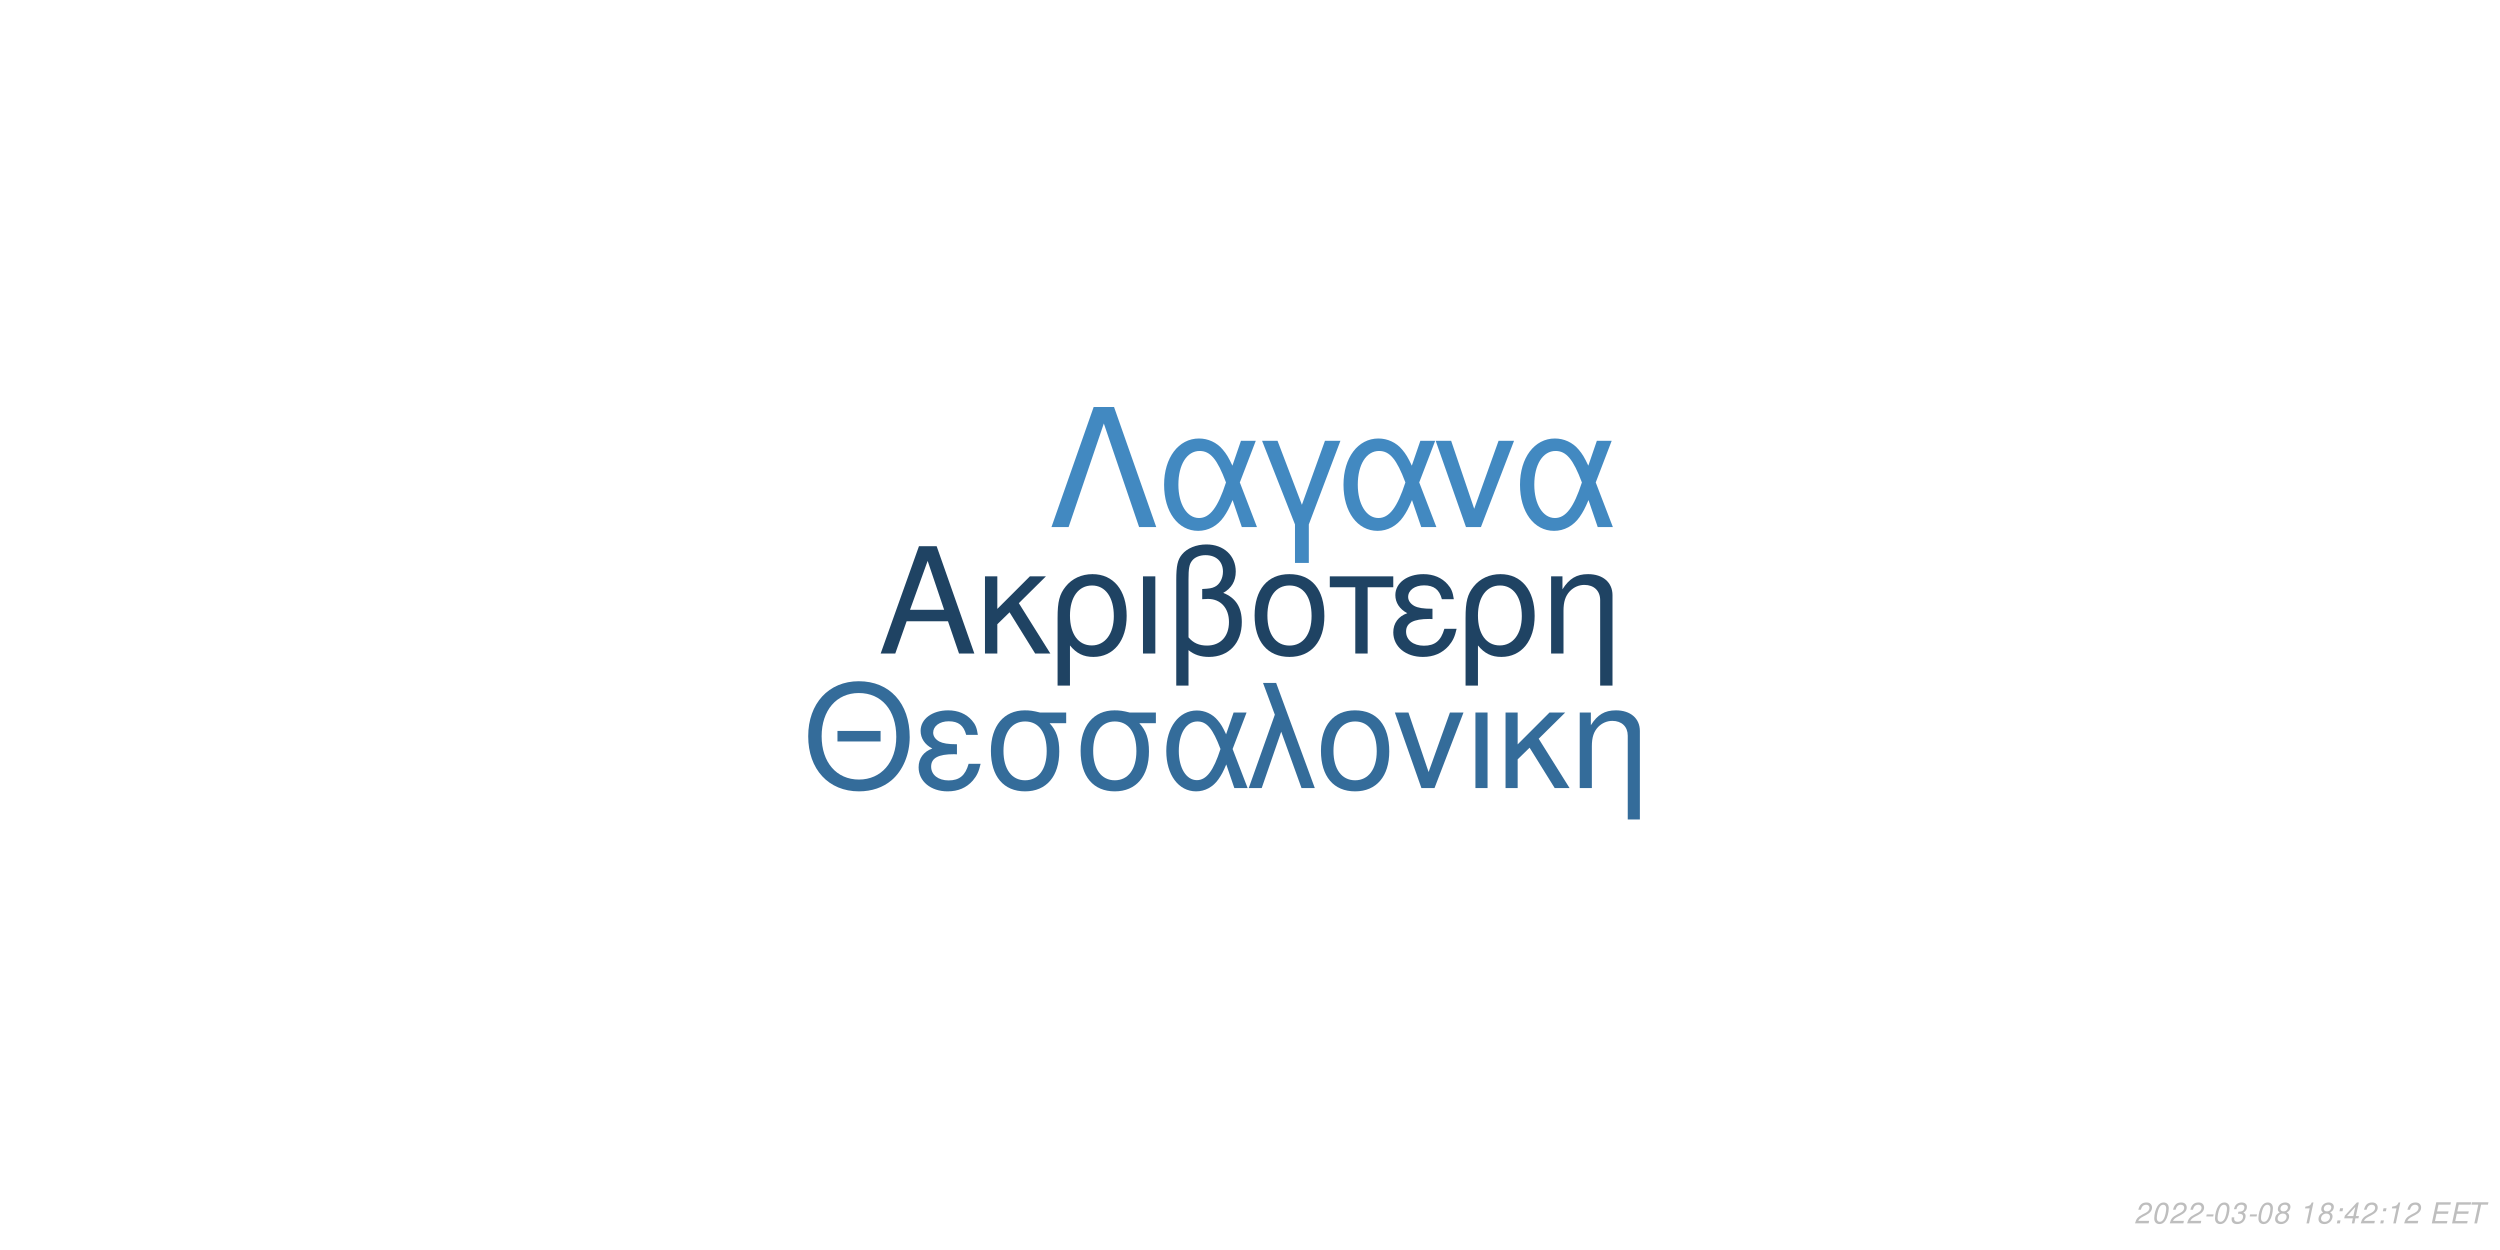
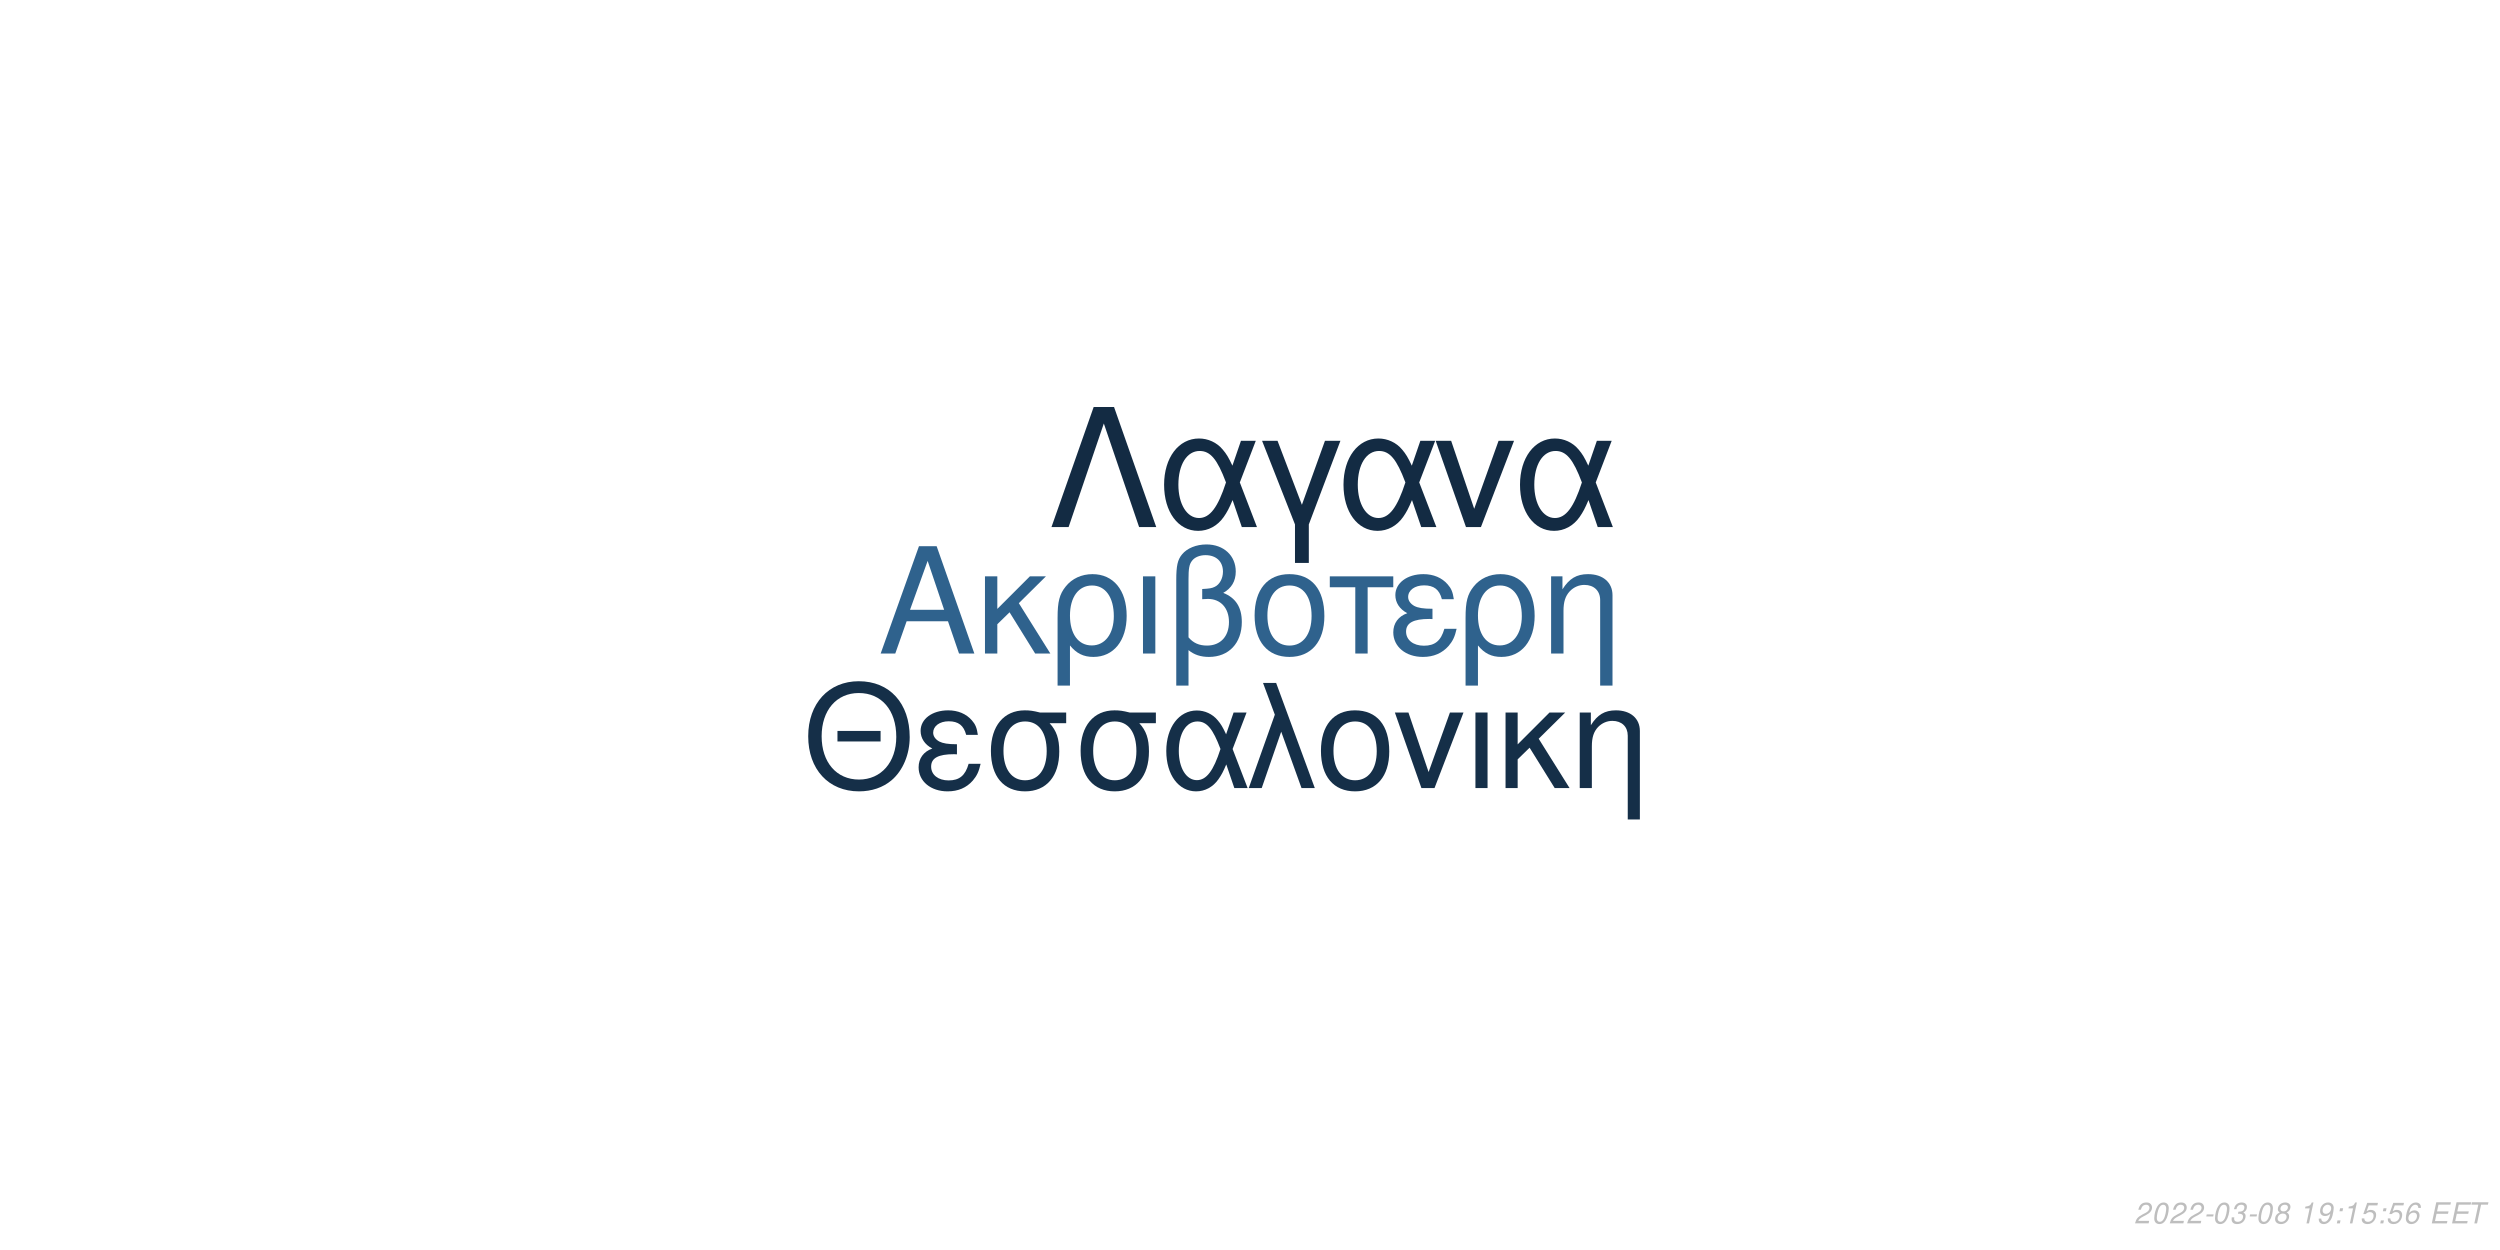
<svg xmlns="http://www.w3.org/2000/svg" xmlns:xlink="http://www.w3.org/1999/xlink" width="864pt" height="432pt" viewBox="0 0 864 432" version="1.1">
  <defs>
    <g>
      <symbol overflow="visible" id="glyph0-0">
        <path style="stroke:none;" d="" />
      </symbol>
      <symbol overflow="visible" id="glyph0-1">
        <path style="stroke:none;" d="M 24.125 -11.141 L 27.938 0 L 33.234 0 L 20.203 -37.094 L 14.094 -37.094 L 0.859 0 L 5.906 0 L 9.828 -11.141 Z M 22.797 -15.109 L 11 -15.109 L 17.094 -32.016 Z M 22.797 -15.109 " />
      </symbol>
      <symbol overflow="visible" id="glyph0-2">
        <path style="stroke:none;" d="M 7.172 -15.422 L 7.172 -26.672 L 2.906 -26.672 L 2.906 0 L 7.172 0 L 7.172 -10.125 L 11.406 -14.25 L 20.25 0 L 25.5 0 L 14.609 -17.406 L 23.969 -26.672 L 18.422 -26.672 Z M 7.172 -15.422 " />
      </symbol>
      <symbol overflow="visible" id="glyph0-3">
        <path style="stroke:none;" d="M 3 11.094 L 7.281 11.094 L 7.281 -2.797 C 9.516 -0.047 11.953 1.172 15.375 1.172 C 22.344 1.172 26.875 -4.422 26.875 -13.031 C 26.875 -21.891 22.297 -27.438 15.062 -27.438 C 11.297 -27.438 7.984 -25.906 5.797 -23.156 C 3.672 -20.516 3 -17.969 3 -12.359 Z M 14.906 -23.516 C 19.547 -23.516 22.438 -19.438 22.438 -12.922 C 22.438 -6.812 19.391 -2.797 14.812 -2.797 C 10.172 -2.797 7.281 -6.766 7.281 -13.125 C 7.281 -19.484 10.234 -23.516 14.906 -23.516 Z M 14.906 -23.516 " />
      </symbol>
      <symbol overflow="visible" id="glyph0-4">
        <path style="stroke:none;" d="M 3.516 0 L 7.781 0 L 7.781 -26.672 L 3.516 -26.672 Z M 3.516 0 " />
      </symbol>
      <symbol overflow="visible" id="glyph0-5">
        <path style="stroke:none;" d="M 4.016 11.094 L 8.25 11.094 L 8.25 -1.172 C 10.172 0.406 12.422 1.172 15.312 1.172 C 22.188 1.172 26.672 -3.609 26.672 -10.891 C 26.672 -15.984 24.578 -19.234 20.25 -20.969 C 23.109 -22.547 24.578 -25.031 24.578 -28.344 C 24.578 -33.844 20.406 -37.703 14.453 -37.703 C 10.938 -37.703 7.734 -36.391 6 -34.25 C 4.484 -32.422 4.016 -30.328 4.016 -25.391 Z M 8.25 -25.656 C 8.25 -29.359 8.5 -30.844 9.469 -32.062 C 10.375 -33.281 12.156 -34 14.094 -34 C 17.812 -34 20.156 -31.812 20.156 -28.297 C 20.156 -25.953 18.984 -23.812 17.297 -23.047 C 16.281 -22.547 15.469 -22.438 12.984 -22.297 L 12.984 -18.781 C 13.734 -18.828 14.344 -18.875 14.969 -18.875 C 19.344 -18.875 22.234 -15.719 22.234 -10.891 C 22.234 -5.906 19.281 -2.75 14.656 -2.75 C 11.953 -2.75 9.922 -3.609 8.25 -5.594 Z M 8.25 -25.656 " />
      </symbol>
      <symbol overflow="visible" id="glyph0-6">
        <path style="stroke:none;" d="M 14.094 -27.438 C 6.562 -27.438 2.094 -22.094 2.094 -13.125 C 2.094 -4.125 6.562 1.172 14.141 1.172 C 21.672 1.172 26.203 -4.172 26.203 -12.922 C 26.203 -22.188 21.828 -27.438 14.094 -27.438 Z M 14.141 -23.516 C 18.938 -23.516 21.781 -19.594 21.781 -12.984 C 21.781 -6.672 18.828 -2.75 14.141 -2.75 C 9.422 -2.75 6.516 -6.672 6.516 -13.125 C 6.516 -19.594 9.422 -23.516 14.141 -23.516 Z M 14.141 -23.516 " />
      </symbol>
      <symbol overflow="visible" id="glyph0-7">
        <path style="stroke:none;" d="M 7.891 0 L 12.156 0 L 12.156 -22.906 L 21.016 -22.906 L 21.016 -26.672 L -0.922 -26.672 L -0.922 -22.906 L 7.891 -22.906 Z M 7.891 0 " />
      </symbol>
      <symbol overflow="visible" id="glyph0-8">
        <path style="stroke:none;" d="M 14.562 -15.469 C 11.344 -15.469 9.562 -15.781 8.297 -16.438 C 6.922 -17.203 6.156 -18.328 6.156 -19.547 C 6.156 -21.891 8.453 -23.562 11.656 -23.562 C 15.062 -23.562 16.953 -22.094 17.812 -18.781 L 21.938 -18.781 C 21.578 -21.266 21.062 -22.5 19.797 -23.922 C 17.812 -26.203 14.906 -27.438 11.453 -27.438 C 5.797 -27.438 1.734 -24.375 1.734 -20.203 C 1.734 -17.609 3.156 -15.375 5.859 -13.938 C 2.797 -12.875 1.016 -10.484 1.016 -7.328 C 1.016 -2.391 5.297 1.172 11.25 1.172 C 14.969 1.172 17.906 -0.109 20.156 -2.641 C 21.578 -4.328 22.297 -5.797 22.906 -8.547 L 18.672 -8.547 C 17.5 -4.422 15.422 -2.703 11.609 -2.703 C 7.938 -2.703 5.438 -4.688 5.438 -7.578 C 5.438 -10.578 7.938 -11.953 13.484 -11.953 C 13.641 -11.953 14.094 -11.953 14.562 -11.906 Z M 14.562 -15.469 " />
      </symbol>
      <symbol overflow="visible" id="glyph0-9">
        <path style="stroke:none;" d="M 3.562 -26.672 L 3.562 0 L 7.844 0 L 7.844 -14.703 C 7.844 -17.906 8.5 -19.891 10.031 -21.531 C 11.406 -22.953 13.188 -23.719 15.062 -23.719 C 18.375 -23.719 20.516 -21.672 20.516 -18.469 L 20.516 11.094 L 24.781 11.094 L 24.781 -20.156 C 24.781 -24.578 21.469 -27.438 16.328 -27.438 C 12.359 -27.438 9.828 -25.906 7.484 -22.188 L 7.484 -26.672 Z M 3.562 -26.672 " />
      </symbol>
      <symbol overflow="visible" id="glyph1-0">
        <path style="stroke:none;" d="" />
      </symbol>
      <symbol overflow="visible" id="glyph1-1">
        <path style="stroke:none;" d="M 26.859 -19.734 L 11.953 -19.734 L 11.953 -16.094 L 26.859 -16.094 Z M 19.328 -36.922 C 8.922 -36.922 1.844 -29.25 1.844 -17.891 C 1.844 -6.484 8.875 1.141 19.391 1.141 C 23.812 1.141 27.703 -0.203 30.641 -2.688 C 34.578 -6.031 36.922 -11.656 36.922 -17.594 C 36.922 -29.297 30 -36.922 19.328 -36.922 Z M 19.328 -32.844 C 27.203 -32.844 32.281 -26.906 32.281 -17.688 C 32.281 -8.922 27.062 -2.938 19.391 -2.938 C 11.609 -2.938 6.484 -8.922 6.484 -17.891 C 6.484 -26.859 11.609 -32.844 19.328 -32.844 Z M 19.328 -32.844 " />
      </symbol>
      <symbol overflow="visible" id="glyph1-2">
        <path style="stroke:none;" d="M 14.25 -15.141 C 11.109 -15.141 9.375 -15.453 8.125 -16.094 C 6.781 -16.844 6.031 -17.938 6.031 -19.141 C 6.031 -21.422 8.266 -23.078 11.406 -23.078 C 14.75 -23.078 16.594 -21.625 17.438 -18.391 L 21.469 -18.391 C 21.125 -20.828 20.625 -22.031 19.391 -23.422 C 17.438 -25.656 14.594 -26.859 11.219 -26.859 C 5.688 -26.859 1.688 -23.875 1.688 -19.781 C 1.688 -17.234 3.094 -15.047 5.734 -13.656 C 2.734 -12.609 1 -10.266 1 -7.172 C 1 -2.344 5.188 1.141 11.016 1.141 C 14.656 1.141 17.547 -0.094 19.734 -2.594 C 21.125 -4.234 21.828 -5.688 22.422 -8.375 L 18.281 -8.375 C 17.141 -4.328 15.094 -2.641 11.359 -2.641 C 7.766 -2.641 5.328 -4.578 5.328 -7.422 C 5.328 -10.359 7.766 -11.703 13.203 -11.703 C 13.359 -11.703 13.797 -11.703 14.25 -11.656 Z M 14.25 -15.141 " />
      </symbol>
      <symbol overflow="visible" id="glyph1-3">
        <path style="stroke:none;" d="M 29 -26.109 L 19.938 -26.109 C 17.594 -26.703 16.438 -26.859 14.703 -26.859 C 7.469 -26.859 2.984 -21.469 2.984 -12.859 C 2.984 -4.031 7.375 1.141 14.797 1.141 C 22.172 1.141 26.609 -4.078 26.609 -12.656 C 26.609 -17.047 25.656 -19.828 23.266 -22.422 L 29 -22.422 Z M 14.797 -23.016 C 19.531 -23.016 22.266 -19.234 22.266 -12.75 C 22.266 -6.531 19.438 -2.688 14.797 -2.688 C 10.172 -2.688 7.328 -6.531 7.328 -12.859 C 7.328 -19.188 10.172 -23.016 14.797 -23.016 Z M 14.797 -23.016 " />
      </symbol>
      <symbol overflow="visible" id="glyph1-4">
        <path style="stroke:none;" d="M 29.344 -26.109 L 24.859 -26.109 L 22.266 -18.578 C 21.125 -21.031 20.484 -22.125 19.328 -23.469 C 17.547 -25.609 14.906 -26.812 12.156 -26.812 C 5.984 -26.812 1.594 -20.984 1.594 -12.812 C 1.594 -4.578 5.828 1.141 11.906 1.141 C 14.953 1.141 17.734 -0.344 19.625 -3.047 C 20.672 -4.531 21.281 -5.688 22.328 -8.172 L 25.109 0 L 29.703 0 L 24.516 -13.5 Z M 20.328 -13.5 C 17.891 -5.922 15.453 -2.734 12.156 -2.734 C 8.516 -2.734 5.922 -6.922 5.922 -12.812 C 5.922 -18.938 8.516 -23.016 12.359 -23.016 C 15.594 -23.016 17.688 -20.531 20.328 -13.5 Z M 20.328 -13.5 " />
      </symbol>
      <symbol overflow="visible" id="glyph1-5">
        <path style="stroke:none;" d="M 1.094 0 L 5.578 0 L 12.312 -19.484 L 19.328 0 L 23.922 0 L 10.562 -36.328 L 6.031 -36.328 L 10.109 -25.359 Z M 1.094 0 " />
      </symbol>
      <symbol overflow="visible" id="glyph1-6">
        <path style="stroke:none;" d="M 13.797 -26.859 C 6.422 -26.859 2.047 -21.625 2.047 -12.859 C 2.047 -4.031 6.422 1.141 13.859 1.141 C 21.234 1.141 25.656 -4.078 25.656 -12.656 C 25.656 -21.719 21.375 -26.859 13.797 -26.859 Z M 13.859 -23.016 C 18.531 -23.016 21.328 -19.188 21.328 -12.703 C 21.328 -6.531 18.438 -2.688 13.859 -2.688 C 9.219 -2.688 6.375 -6.531 6.375 -12.859 C 6.375 -19.188 9.219 -23.016 13.859 -23.016 Z M 13.859 -23.016 " />
      </symbol>
      <symbol overflow="visible" id="glyph1-7">
        <path style="stroke:none;" d="M 14.297 0 L 24.312 -26.109 L 19.625 -26.109 L 12.25 -5.531 L 5.281 -26.109 L 0.594 -26.109 L 9.766 0 Z M 14.297 0 " />
      </symbol>
      <symbol overflow="visible" id="glyph1-8">
        <path style="stroke:none;" d="M 3.438 0 L 7.625 0 L 7.625 -26.109 L 3.438 -26.109 Z M 3.438 0 " />
      </symbol>
      <symbol overflow="visible" id="glyph1-9">
        <path style="stroke:none;" d="M 7.031 -15.094 L 7.031 -26.109 L 2.844 -26.109 L 2.844 0 L 7.031 0 L 7.031 -9.922 L 11.156 -13.953 L 19.828 0 L 24.969 0 L 14.297 -17.047 L 23.469 -26.109 L 18.031 -26.109 Z M 7.031 -15.094 " />
      </symbol>
      <symbol overflow="visible" id="glyph1-10">
        <path style="stroke:none;" d="M 3.484 -26.109 L 3.484 0 L 7.672 0 L 7.672 -14.406 C 7.672 -17.547 8.328 -19.484 9.812 -21.078 C 11.156 -22.469 12.906 -23.219 14.75 -23.219 C 17.984 -23.219 20.078 -21.234 20.078 -18.094 L 20.078 10.859 L 24.266 10.859 L 24.266 -19.734 C 24.266 -24.062 21.031 -26.859 16 -26.859 C 12.109 -26.859 9.609 -25.359 7.328 -21.719 L 7.328 -26.109 Z M 3.484 -26.109 " />
      </symbol>
      <symbol overflow="visible" id="glyph2-0">
        <path style="stroke:none;" d="" />
      </symbol>
      <symbol overflow="visible" id="glyph2-1">
        <path style="stroke:none;" d="M 22.531 -41.484 L 15.484 -41.484 L 0.906 0 L 6.828 0 L 19 -35.797 L 31.188 0 L 37.109 0 Z M 22.531 -41.484 " />
      </symbol>
      <symbol overflow="visible" id="glyph2-2">
        <path style="stroke:none;" d="M 33.516 -29.812 L 28.391 -29.812 L 25.438 -21.219 C 24.125 -24.016 23.391 -25.266 22.078 -26.797 C 20.031 -29.25 17.016 -30.609 13.891 -30.609 C 6.828 -30.609 1.828 -23.953 1.828 -14.625 C 1.828 -5.234 6.656 1.312 13.594 1.312 C 17.078 1.312 20.266 -0.391 22.422 -3.469 C 23.609 -5.172 24.297 -6.484 25.5 -9.328 L 28.688 0 L 33.922 0 L 28 -15.422 Z M 23.219 -15.422 C 20.422 -6.766 17.641 -3.125 13.891 -3.125 C 9.734 -3.125 6.766 -7.906 6.766 -14.625 C 6.766 -21.625 9.734 -26.297 14.109 -26.297 C 17.812 -26.297 20.203 -23.453 23.219 -15.422 Z M 23.219 -15.422 " />
      </symbol>
      <symbol overflow="visible" id="glyph2-3">
        <path style="stroke:none;" d="M 12.062 12.406 L 16.844 12.406 L 16.844 -0.906 L 27.766 -29.812 L 22.422 -29.812 L 14.453 -7.688 L 6.031 -29.812 L 0.688 -29.812 L 12.062 -0.906 Z M 12.062 12.406 " />
      </symbol>
      <symbol overflow="visible" id="glyph2-4">
        <path style="stroke:none;" d="M 16.328 0 L 27.766 -29.812 L 22.422 -29.812 L 14 -6.312 L 6.031 -29.812 L 0.688 -29.812 L 11.156 0 Z M 16.328 0 " />
      </symbol>
      <symbol overflow="visible" id="glyph3-0">
        <path style="stroke:none;" d="" />
      </symbol>
      <symbol overflow="visible" id="glyph3-1">
        <path style="stroke:none;" d="M 5.234 -0.875 L 1.469 -0.875 C 1.641 -1.375 2.203 -1.891 3.109 -2.344 L 4.234 -2.938 C 5.562 -3.625 6.219 -4.469 6.219 -5.484 C 6.219 -5.938 6.062 -6.359 5.797 -6.656 C 5.469 -7.047 4.984 -7.234 4.312 -7.234 C 2.766 -7.234 1.891 -6.453 1.484 -4.734 L 2.375 -4.734 C 2.484 -5.188 2.609 -5.484 2.797 -5.75 C 3.094 -6.203 3.609 -6.453 4.188 -6.453 C 4.891 -6.453 5.344 -6.031 5.344 -5.375 C 5.344 -4.703 4.859 -4.094 4.016 -3.656 L 2.984 -3.125 C 1.234 -2.188 0.797 -1.656 0.344 -0.016 L 5.047 -0.016 Z M 5.234 -0.875 " />
      </symbol>
      <symbol overflow="visible" id="glyph3-2">
        <path style="stroke:none;" d="M 4.203 -7.234 C 3.375 -7.234 2.688 -6.812 2.125 -5.984 C 1.484 -5.047 0.984 -3.188 0.984 -1.734 C 0.984 -1.109 1.172 -0.562 1.484 -0.266 C 1.797 0.047 2.281 0.234 2.766 0.234 C 3.625 0.234 4.281 -0.156 4.859 -1.016 C 5.516 -1.953 6 -3.797 6 -5.266 C 6 -6.5 5.328 -7.234 4.203 -7.234 Z M 4.094 -6.453 C 4.734 -6.453 5.125 -5.984 5.125 -5.156 C 5.125 -4.203 4.781 -2.625 4.406 -1.812 C 3.984 -0.938 3.516 -0.547 2.875 -0.547 C 2.25 -0.547 1.875 -1.031 1.875 -1.828 C 1.875 -2.797 2.203 -4.344 2.594 -5.203 C 2.984 -6.047 3.453 -6.453 4.094 -6.453 Z M 4.094 -6.453 " />
      </symbol>
      <symbol overflow="visible" id="glyph3-3">
        <path style="stroke:none;" d="M 3.516 -3.125 L 1.125 -3.125 L 0.969 -2.406 L 3.359 -2.406 Z M 3.516 -3.125 " />
      </symbol>
      <symbol overflow="visible" id="glyph3-4">
        <path style="stroke:none;" d="M 2.922 -3.312 C 3.125 -3.344 3.234 -3.344 3.375 -3.344 C 4.203 -3.344 4.688 -3 4.688 -2.406 C 4.688 -1.312 3.906 -0.547 2.781 -0.547 C 2.047 -0.547 1.594 -0.938 1.594 -1.562 C 1.594 -1.719 1.609 -1.844 1.656 -2.094 L 0.766 -2.094 C 0.734 -1.797 0.719 -1.641 0.719 -1.469 C 0.719 -0.375 1.406 0.234 2.641 0.234 C 3.547 0.234 4.297 -0.078 4.812 -0.656 C 5.266 -1.156 5.562 -1.875 5.562 -2.547 C 5.562 -3.125 5.344 -3.453 4.797 -3.734 C 5.641 -4.234 6.016 -4.844 6.016 -5.734 C 6.016 -6.656 5.312 -7.234 4.203 -7.234 C 3.375 -7.234 2.672 -6.938 2.188 -6.375 C 1.891 -6.031 1.703 -5.641 1.516 -4.906 L 2.391 -4.906 C 2.5 -5.359 2.594 -5.594 2.734 -5.812 C 3.047 -6.234 3.516 -6.453 4.078 -6.453 C 4.734 -6.453 5.141 -6.125 5.141 -5.578 C 5.141 -5.188 5.016 -4.797 4.797 -4.547 C 4.516 -4.234 4 -4.062 3.266 -4.062 L 3.078 -4.062 Z M 2.922 -3.312 " />
      </symbol>
      <symbol overflow="visible" id="glyph3-5">
        <path style="stroke:none;" d="M 4.766 -3.797 C 5.078 -3.969 5.234 -4.078 5.438 -4.234 C 5.812 -4.594 6.062 -5.172 6.062 -5.734 C 6.062 -6.625 5.344 -7.234 4.266 -7.234 C 2.812 -7.234 1.703 -6.219 1.703 -4.875 C 1.703 -4.406 1.875 -4.125 2.359 -3.812 C 1.297 -3.312 0.75 -2.516 0.75 -1.469 C 0.75 -0.438 1.547 0.234 2.812 0.234 C 3.656 0.234 4.359 -0.094 4.938 -0.734 C 5.359 -1.234 5.609 -1.859 5.609 -2.438 C 5.609 -3.047 5.312 -3.516 4.766 -3.797 Z M 4.109 -6.453 C 4.797 -6.453 5.188 -6.125 5.188 -5.578 C 5.188 -5.266 5.062 -4.922 4.859 -4.672 C 4.562 -4.312 4.188 -4.156 3.656 -4.156 C 2.984 -4.156 2.594 -4.453 2.594 -4.984 C 2.594 -5.859 3.203 -6.453 4.109 -6.453 Z M 3.453 -3.406 C 4.234 -3.406 4.734 -2.984 4.734 -2.312 C 4.734 -1.312 3.922 -0.547 2.875 -0.547 C 2.125 -0.547 1.625 -0.969 1.625 -1.625 C 1.625 -2.609 2.438 -3.406 3.453 -3.406 Z M 3.453 -3.406 " />
      </symbol>
      <symbol overflow="visible" id="glyph3-6">
        <path style="stroke:none;" d="" />
      </symbol>
      <symbol overflow="visible" id="glyph3-7">
        <path style="stroke:none;" d="M 3.703 -5.188 L 2.594 0 L 3.469 0 L 5.016 -7.234 L 4.438 -7.234 C 3.906 -6.156 3.688 -6.016 2.234 -5.812 L 2.109 -5.188 Z M 3.703 -5.188 " />
      </symbol>
      <symbol overflow="visible" id="glyph3-8">
+         <path style="stroke:none;" d="M 0.844 -1.656 C 0.844 -1.547 0.844 -1.438 0.844 -1.375 C 0.844 -0.406 1.531 0.234 2.578 0.234 C 3.203 0.234 3.766 0.016 4.297 -0.438 C 4.938 -1 5.312 -1.656 5.594 -2.719 C 5.844 -3.672 6.016 -4.766 6.016 -5.375 C 6.016 -5.844 5.844 -6.328 5.547 -6.656 C 5.203 -7.031 4.703 -7.234 4.062 -7.234 C 2.516 -7.234 1.297 -5.938 1.297 -4.266 C 1.297 -3.203 1.984 -2.547 3.047 -2.547 C 3.484 -2.547 3.953 -2.672 4.281 -2.891 C 4.406 -2.984 4.547 -3.078 4.828 -3.344 C 4.438 -1.484 3.703 -0.547 2.703 -0.547 C 2.109 -0.547 1.719 -0.938 1.719 -1.547 L 1.719 -1.656 Z M 3.953 -6.453 C 4.625 -6.453 5.141 -5.953 5.141 -5.281 C 5.141 -4.188 4.312 -3.312 3.297 -3.312 C 2.594 -3.312 2.172 -3.734 2.172 -4.453 C 2.172 -5.562 2.984 -6.453 3.953 -6.453 Z M 3.953 -6.453 " />
+       </symbol>
+       <symbol overflow="visible" id="glyph3-9">
        <path style="stroke:none;" d="M 2.359 -1.031 L 1.312 -1.031 L 1.094 0 L 2.141 0 Z M 3.266 -5.234 L 2.219 -5.234 L 2 -4.203 L 3.047 -4.203 Z M 3.266 -5.234 " />
      </symbol>
-       <symbol overflow="visible" id="glyph3-9">
-         <path style="stroke:none;" d="M 3.625 -1.75 L 3.266 0 L 4.141 0 L 4.516 -1.75 L 5.562 -1.75 L 5.734 -2.531 L 4.688 -2.531 L 5.688 -7.234 L 5.016 -7.234 L 0.844 -2.672 L 0.641 -1.75 Z M 3.797 -2.531 L 1.594 -2.531 L 4.469 -5.703 Z M 3.797 -2.531 " />
+       <symbol overflow="visible" id="glyph3-10">
+         <path style="stroke:none;" d="M 6.297 -7.094 L 2.594 -7.094 L 1.234 -3.234 L 2.047 -3.234 C 2.656 -3.766 2.938 -3.906 3.531 -3.906 C 4.328 -3.906 4.797 -3.453 4.797 -2.688 C 4.797 -1.438 3.969 -0.547 2.828 -0.547 C 2.031 -0.547 1.609 -0.938 1.578 -1.734 L 0.703 -1.734 L 0.703 -1.516 C 0.703 -0.938 0.844 -0.547 1.188 -0.266 C 1.562 0.062 2.078 0.234 2.703 0.234 C 3.656 0.234 4.391 -0.156 4.984 -0.922 C 5.422 -1.5 5.672 -2.234 5.672 -2.953 C 5.672 -4 4.938 -4.672 3.812 -4.672 C 3.328 -4.672 2.906 -4.547 2.406 -4.234 L 3.109 -6.219 L 6.109 -6.219 Z M 6.297 -7.094 " />
      </symbol>
-       <symbol overflow="visible" id="glyph3-10">
+       <symbol overflow="visible" id="glyph3-11">
+         <path style="stroke:none;" d="M 6.125 -5.344 L 6.141 -5.625 C 6.141 -6.609 5.453 -7.234 4.391 -7.234 C 3.438 -7.234 2.641 -6.719 2.016 -5.703 C 1.422 -4.781 0.938 -2.953 0.938 -1.688 C 0.938 -0.516 1.688 0.234 2.859 0.234 C 3.703 0.234 4.438 -0.156 5 -0.875 C 5.406 -1.422 5.672 -2.156 5.672 -2.766 C 5.672 -3.812 4.969 -4.5 3.906 -4.5 C 3.234 -4.5 2.672 -4.234 2.094 -3.625 C 2.406 -5.375 3.234 -6.453 4.25 -6.453 C 4.703 -6.453 5.062 -6.234 5.172 -5.844 C 5.203 -5.719 5.234 -5.578 5.25 -5.344 Z M 3.656 -3.734 C 4.344 -3.734 4.797 -3.281 4.797 -2.625 C 4.797 -1.469 3.984 -0.547 2.984 -0.547 C 2.297 -0.547 1.812 -1.047 1.812 -1.766 C 1.812 -2.859 2.625 -3.734 3.656 -3.734 Z M 3.656 -3.734 " />
+       </symbol>
+       <symbol overflow="visible" id="glyph3-12">
        <path style="stroke:none;" d="M 2.547 -3.312 L 6.5 -3.312 L 6.688 -4.141 L 2.719 -4.141 L 3.219 -6.469 L 7.344 -6.469 L 7.516 -7.297 L 2.453 -7.297 L 0.906 0 L 6.125 0 L 6.297 -0.812 L 2.016 -0.812 Z M 2.547 -3.312 " />
      </symbol>
-       <symbol overflow="visible" id="glyph3-11">
+       <symbol overflow="visible" id="glyph3-13">
        <path style="stroke:none;" d="M 4.938 -6.469 L 7.312 -6.469 L 7.484 -7.297 L 1.75 -7.297 L 1.578 -6.469 L 3.984 -6.469 L 2.609 0 L 3.547 0 Z M 4.938 -6.469 " />
      </symbol>
    </g>
  </defs>
  <g id="surface1">
    <rect x="0" y="0" width="864" height="432" style="fill:rgb(100%,100%,100%);fill-opacity:1;stroke:none;" />
-     <g style="fill:rgb(12.157%,26.275%,38.824%);fill-opacity:1;">
+     <g style="fill:rgb(18.431%,38.431%,55.294%);fill-opacity:1;">
      <use xlink:href="#glyph0-1" x="303.5" y="225.861" />
      <use xlink:href="#glyph0-2" x="337.5" y="225.861" />
      <use xlink:href="#glyph0-3" x="362.5" y="225.861" />
      <use xlink:href="#glyph0-4" x="391.5" y="225.861" />
      <use xlink:href="#glyph0-5" x="402.5" y="225.861" />
      <use xlink:href="#glyph0-6" x="431.5" y="225.861" />
      <use xlink:href="#glyph0-7" x="460.5" y="225.861" />
      <use xlink:href="#glyph0-8" x="480.5" y="225.861" />
      <use xlink:href="#glyph0-3" x="503.5" y="225.861" />
      <use xlink:href="#glyph0-9" x="532.5" y="225.861" />
    </g>
-     <g style="fill:rgb(20.392%,42.353%,60.392%);fill-opacity:1;">
+     <g style="fill:rgb(8.235%,18.431%,28.235%);fill-opacity:1;">
      <use xlink:href="#glyph1-1" x="277.473" y="272.354" />
      <use xlink:href="#glyph1-2" x="316.473" y="272.354" />
      <use xlink:href="#glyph1-3" x="339.473" y="272.354" />
      <use xlink:href="#glyph1-3" x="370.473" y="272.354" />
      <use xlink:href="#glyph1-4" x="401.473" y="272.354" />
      <use xlink:href="#glyph1-5" x="430.473" y="272.354" />
      <use xlink:href="#glyph1-6" x="454.473" y="272.354" />
      <use xlink:href="#glyph1-7" x="481.473" y="272.354" />
      <use xlink:href="#glyph1-8" x="506.473" y="272.354" />
      <use xlink:href="#glyph1-9" x="517.473" y="272.354" />
      <use xlink:href="#glyph1-10" x="542.473" y="272.354" />
    </g>
-     <g style="fill:rgb(25.882%,53.725%,75.686%);fill-opacity:1;">
+     <g style="fill:rgb(7.451%,16.863%,26.275%);fill-opacity:1;">
      <use xlink:href="#glyph2-1" x="362.484" y="182.152" />
      <use xlink:href="#glyph2-2" x="400.484" y="182.152" />
      <use xlink:href="#glyph2-3" x="435.484" y="182.152" />
      <use xlink:href="#glyph2-2" x="462.484" y="182.152" />
      <use xlink:href="#glyph2-4" x="495.484" y="182.152" />
      <use xlink:href="#glyph2-2" x="523.484" y="182.152" />
    </g>
    <g style="fill:rgb(74.51%,74.51%,74.51%);fill-opacity:1;">
      <use xlink:href="#glyph3-1" x="737.52" y="422.81" />
      <use xlink:href="#glyph3-2" x="743.52" y="422.81" />
      <use xlink:href="#glyph3-1" x="749.52" y="422.81" />
      <use xlink:href="#glyph3-1" x="755.52" y="422.81" />
      <use xlink:href="#glyph3-3" x="761.52" y="422.81" />
      <use xlink:href="#glyph3-2" x="764.52" y="422.81" />
      <use xlink:href="#glyph3-4" x="770.52" y="422.81" />
      <use xlink:href="#glyph3-3" x="776.52" y="422.81" />
      <use xlink:href="#glyph3-2" x="779.52" y="422.81" />
      <use xlink:href="#glyph3-5" x="785.52" y="422.81" />
      <use xlink:href="#glyph3-6" x="791.52" y="422.81" />
      <use xlink:href="#glyph3-7" x="794.52" y="422.81" />
-       <use xlink:href="#glyph3-5" x="800.52" y="422.81" />
-       <use xlink:href="#glyph3-8" x="806.52" y="422.81" />
-       <use xlink:href="#glyph3-9" x="809.52" y="422.81" />
-       <use xlink:href="#glyph3-1" x="815.52" y="422.81" />
-       <use xlink:href="#glyph3-8" x="821.52" y="422.81" />
-       <use xlink:href="#glyph3-7" x="824.52" y="422.81" />
-       <use xlink:href="#glyph3-1" x="830.52" y="422.81" />
+       <use xlink:href="#glyph3-8" x="800.52" y="422.81" />
+       <use xlink:href="#glyph3-9" x="806.52" y="422.81" />
+       <use xlink:href="#glyph3-7" x="809.52" y="422.81" />
+       <use xlink:href="#glyph3-10" x="815.52" y="422.81" />
+       <use xlink:href="#glyph3-9" x="821.52" y="422.81" />
+       <use xlink:href="#glyph3-10" x="824.52" y="422.81" />
+       <use xlink:href="#glyph3-11" x="830.52" y="422.81" />
      <use xlink:href="#glyph3-6" x="836.52" y="422.81" />
-       <use xlink:href="#glyph3-10" x="839.52" y="422.81" />
-       <use xlink:href="#glyph3-10" x="846.52" y="422.81" />
-       <use xlink:href="#glyph3-11" x="852.52" y="422.81" />
+       <use xlink:href="#glyph3-12" x="839.52" y="422.81" />
+       <use xlink:href="#glyph3-12" x="846.52" y="422.81" />
+       <use xlink:href="#glyph3-13" x="852.52" y="422.81" />
    </g>
  </g>
</svg>
